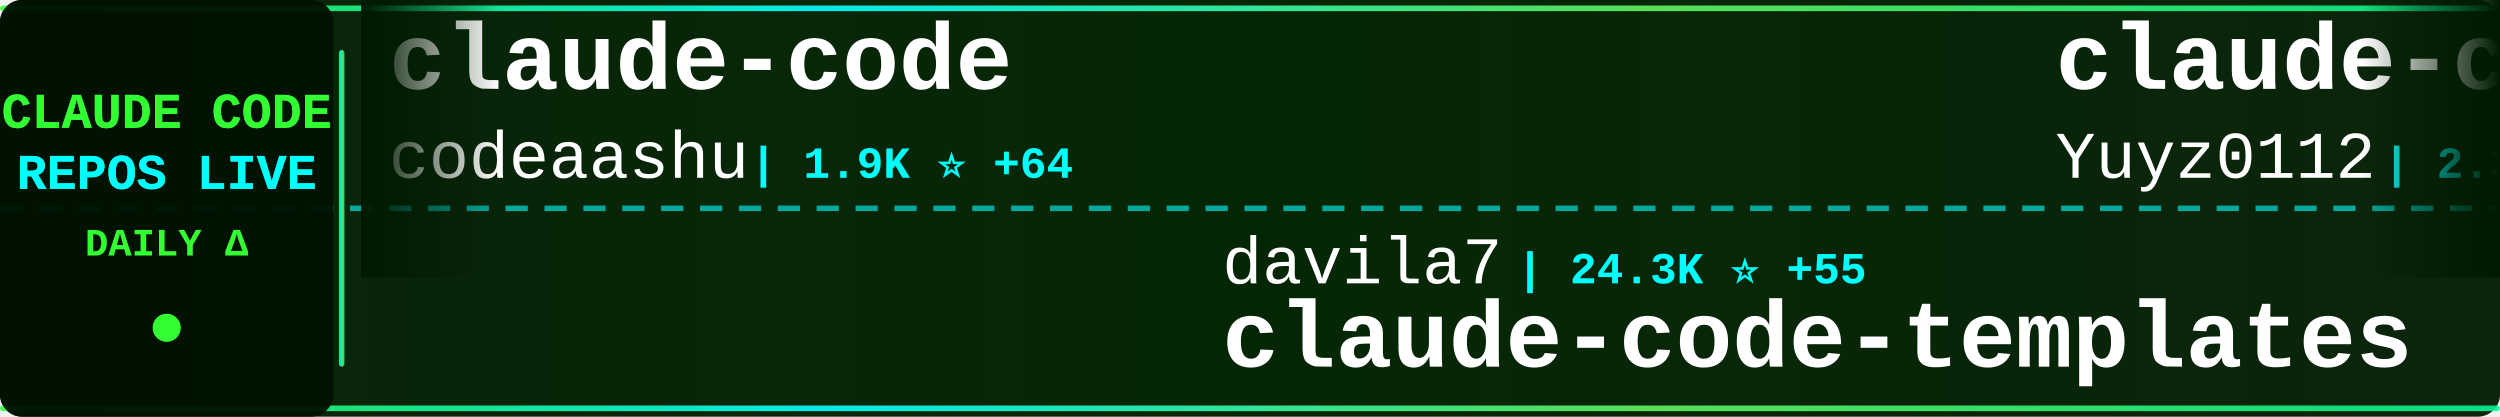
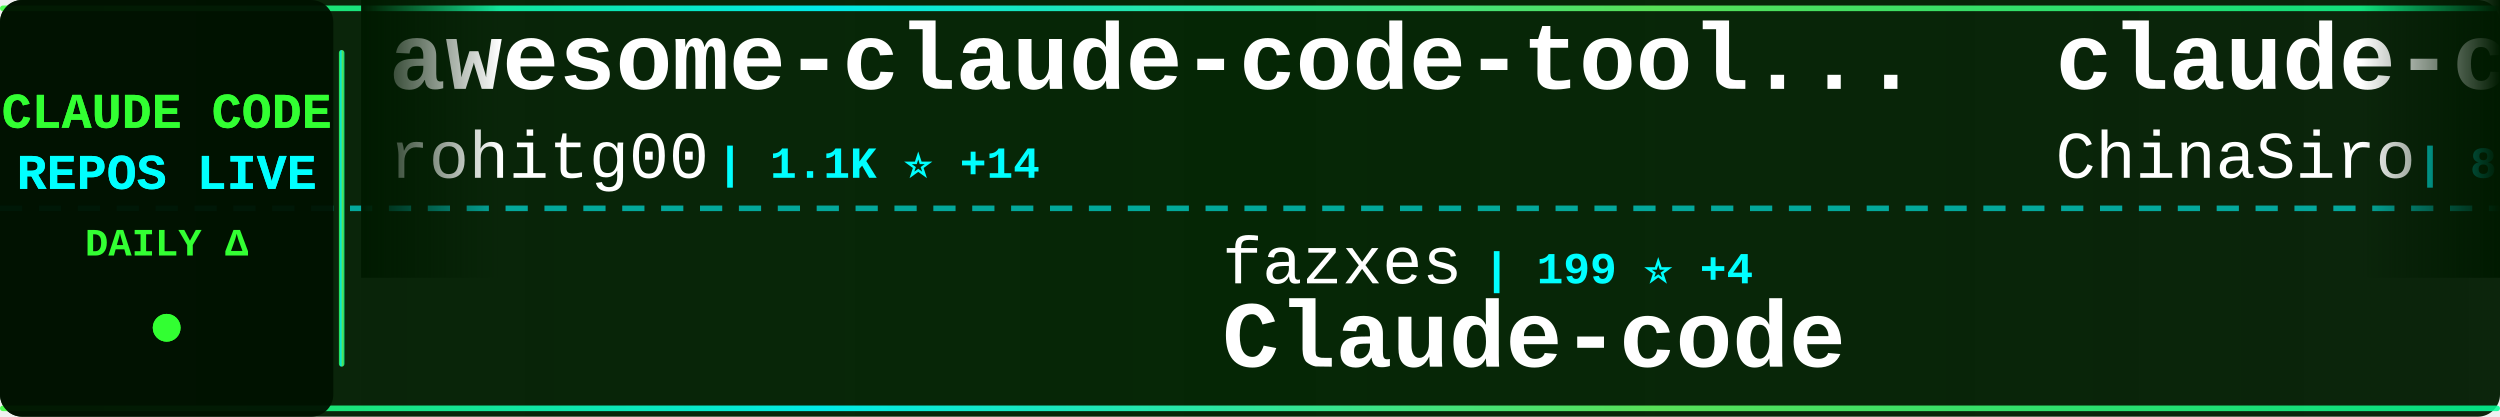
<svg xmlns="http://www.w3.org/2000/svg" width="900" height="150">
  <defs>
    <linearGradient id="tickerBg" x1="0%" y1="0%" x2="100%" y2="0%">
      <stop offset="0%" style="stop-color:#001a00;stop-opacity:0.95" />
      <stop offset="50%" style="stop-color:#002200;stop-opacity:0.98" />
      <stop offset="100%" style="stop-color:#001a00;stop-opacity:0.95" />
    </linearGradient>
    <linearGradient id="borderGrad" x1="0%" y1="0%" x2="100%" y2="0%">
      <stop offset="0%" style="stop-color:#33ff33;stop-opacity:0.85">
        <animate attributeName="stop-opacity" values="0.85;1;0.85" dur="2s" repeatCount="indefinite" />
      </stop>
      <stop offset="33%" style="stop-color:#00ffff;stop-opacity:0.9">
        <animate attributeName="stop-opacity" values="0.9;1;0.9" dur="2.2s" repeatCount="indefinite" />
      </stop>
      <stop offset="66%" style="stop-color:#66ff66;stop-opacity:0.85">
        <animate attributeName="stop-opacity" values="0.85;1;0.85" dur="1.8s" repeatCount="indefinite" />
      </stop>
      <stop offset="100%" style="stop-color:#00ff99;stop-opacity:0.85">
        <animate attributeName="stop-opacity" values="0.85;1;0.85" dur="2s" repeatCount="indefinite" />
      </stop>
    </linearGradient>
    <filter id="textGlow">
      <feGaussianBlur stdDeviation="0.1" result="coloredBlur" />
      <feMerge>
        <feMergeNode in="coloredBlur" />
        <feMergeNode in="SourceGraphic" />
      </feMerge>
    </filter>
    <filter id="metricGlow">
      <feGaussianBlur stdDeviation="0.2" result="coloredBlur" />
      <feMerge>
        <feMergeNode in="coloredBlur" />
        <feMergeNode in="SourceGraphic" />
      </feMerge>
    </filter>
    <linearGradient id="leftFade" x1="0%" y1="0%" x2="100%" y2="0%">
      <stop offset="0%" style="stop-color:#001a00;stop-opacity:1" />
      <stop offset="100%" style="stop-color:#001a00;stop-opacity:0" />
    </linearGradient>
    <linearGradient id="rightFade" x1="0%" y1="0%" x2="100%" y2="0%">
      <stop offset="0%" style="stop-color:#001a00;stop-opacity:0" />
      <stop offset="100%" style="stop-color:#001a00;stop-opacity:1" />
    </linearGradient>
  </defs>
  <rect width="900" height="150" fill="url(#tickerBg)" rx="8" />
  <rect x="0" y="2" width="900" height="2" fill="url(#borderGrad)" rx="1" />
  <rect x="0" y="146" width="900" height="2" fill="url(#borderGrad)" rx="1" />
  <line x1="0" y1="75" x2="900" y2="75" stroke="#00ffff" stroke-width="2" stroke-dasharray="8 6" opacity="0.6" />
  <rect x="0" y="0" width="120" height="150" fill="#001100" opacity="0.95" rx="8" />
  <text x="60" y="46" font-family="'Courier New', monospace" font-size="18" font-weight="bold" fill="#33ff33" text-anchor="middle" filter="url(#textGlow)">
    CLAUDE CODE
  </text>
  <text x="60" y="68" font-family="'Courier New', monospace" font-size="18" font-weight="bold" fill="#00ffff" text-anchor="middle" filter="url(#textGlow)">
    REPOS LIVE
  </text>
  <text x="60" y="92" font-family="'Courier New', monospace" font-size="14" font-weight="bold" fill="#33ff33" text-anchor="middle">
    DAILY Δ
  </text>
  <circle cx="60" cy="118" r="5" fill="#33ff33" filter="url(#metricGlow)">
    <animate attributeName="r" values="4;6;4" dur="1.5s" repeatCount="indefinite" />
    <animate attributeName="opacity" values="0.6;1;0.6" dur="1.5s" repeatCount="indefinite" />
  </circle>
  <rect x="122" y="18" width="2" height="114" fill="url(#borderGrad)" rx="1" />
  <clipPath id="tickerClip">
    <rect x="130" y="0" width="770" height="150" />
  </clipPath>
  <g clip-path="url(#tickerClip)">
    <g id="tickerItems">
      <animateTransform attributeName="transform" attributeType="XML" type="translate" from="0 0" to="-3000 0" dur="54s" repeatCount="indefinite" />
      <g transform="translate(0, 0)">
-         <text x="140" y="32" font-family="'Courier New', monospace" font-size="34" font-weight="bold" fill="#ffffff">claude-code</text>
-         <text x="140" y="64" font-family="'Courier New', monospace" font-size="24" font-weight="normal" fill="#ffffff" opacity="1.0">codeaashu</text>
-         <text x="270" y="64" font-family="'Courier New', monospace" font-size="16" font-weight="bold" fill="#00ffff"> | 1.9K ⭐ +64</text>
+         <text x="140" y="32" font-family="'Courier New', monospace" font-size="34" font-weight="bold" fill="#ffffff">awesome-claude-code-tool...</text>
+         <text x="140" y="64" font-family="'Courier New', monospace" font-size="24" font-weight="normal" fill="#ffffff" opacity="1.0">rohitg00</text>
+         <text x="258" y="64" font-family="'Courier New', monospace" font-size="16" font-weight="bold" fill="#00ffff"> | 1.1K ⭐ +14</text>
      </g>
      <g transform="translate(300, 0)">
-         <text x="140" y="102" font-family="'Courier New', monospace" font-size="24" font-weight="normal" fill="#ffffff" opacity="1.0">davila7</text>
-         <text x="246" y="102" font-family="'Courier New', monospace" font-size="16" font-weight="bold" fill="#00ffff"> | 24.3K ⭐ +55</text>
-         <text x="140" y="132" font-family="'Courier New', monospace" font-size="34" font-weight="bold" fill="#ffffff">claude-code-templates</text>
+         <text x="140" y="102" font-family="'Courier New', monospace" font-size="24" font-weight="normal" fill="#ffffff" opacity="1.0">fazxes</text>
+         <text x="234" y="102" font-family="'Courier New', monospace" font-size="16" font-weight="bold" fill="#00ffff"> | 199 ⭐ +4</text>
+         <text x="140" y="132" font-family="'Courier New', monospace" font-size="34" font-weight="bold" fill="#ffffff">Claude-code</text>
      </g>
      <g transform="translate(600, 0)">
-         <text x="140" y="32" font-family="'Courier New', monospace" font-size="34" font-weight="bold" fill="#ffffff">claude-code-reverse</text>
-         <text x="140" y="64" font-family="'Courier New', monospace" font-size="24" font-weight="normal" fill="#ffffff" opacity="1.0">Yuyz0112</text>
-         <text x="258" y="64" font-family="'Courier New', monospace" font-size="16" font-weight="bold" fill="#00ffff"> | 2.3K ⭐ +1</text>
+         <text x="140" y="32" font-family="'Courier New', monospace" font-size="34" font-weight="bold" fill="#ffffff">claude-code-sourcemap</text>
+         <text x="140" y="64" font-family="'Courier New', monospace" font-size="24" font-weight="normal" fill="#ffffff" opacity="1.0">ChinaSiro</text>
+         <text x="270" y="64" font-family="'Courier New', monospace" font-size="16" font-weight="bold" fill="#00ffff"> | 8.7K ⭐ +73</text>
      </g>
      <g transform="translate(900, 0)">
-         <text x="140" y="102" font-family="'Courier New', monospace" font-size="24" font-weight="normal" fill="#ffffff" opacity="1.0">LING71671</text>
-         <text x="270" y="102" font-family="'Courier New', monospace" font-size="16" font-weight="bold" fill="#00ffff"> | 696 ⭐ +16</text>
-         <text x="140" y="132" font-family="'Courier New', monospace" font-size="34" font-weight="bold" fill="#ffffff">Open-ClaudeCode</text>
+         <text x="140" y="102" font-family="'Courier New', monospace" font-size="24" font-weight="normal" fill="#ffffff" opacity="1.0">sugyan</text>
+         <text x="234" y="102" font-family="'Courier New', monospace" font-size="16" font-weight="bold" fill="#00ffff"> | 1.0K ⭐</text>
+         <text x="140" y="132" font-family="'Courier New', monospace" font-size="34" font-weight="bold" fill="#ffffff">claude-code-webui</text>
      </g>
      <g transform="translate(1200, 0)">
-         <text x="140" y="32" font-family="'Courier New', monospace" font-size="34" font-weight="bold" fill="#ffffff">claude-code</text>
-         <text x="140" y="64" font-family="'Courier New', monospace" font-size="24" font-weight="normal" fill="#ffffff" opacity="1.0">alex000kim</text>
-         <text x="282" y="64" font-family="'Courier New', monospace" font-size="16" font-weight="bold" fill="#00ffff"> | 201 ⭐ +2</text>
+         <text x="140" y="32" font-family="'Courier New', monospace" font-size="34" font-weight="bold" fill="#ffffff">claude_code_bridge</text>
+         <text x="140" y="64" font-family="'Courier New', monospace" font-size="24" font-weight="normal" fill="#ffffff" opacity="1.0">bfly123</text>
+         <text x="246" y="64" font-family="'Courier New', monospace" font-size="16" font-weight="bold" fill="#00ffff"> | 2.1K ⭐ +24</text>
      </g>
      <g transform="translate(1500, 0)">
-         <text x="140" y="102" font-family="'Courier New', monospace" font-size="24" font-weight="normal" fill="#ffffff" opacity="1.0">ykdojo</text>
-         <text x="234" y="102" font-family="'Courier New', monospace" font-size="16" font-weight="bold" fill="#00ffff"> | 7.2K ⭐ +32</text>
-         <text x="140" y="132" font-family="'Courier New', monospace" font-size="34" font-weight="bold" fill="#ffffff">claude-code-tips</text>
+         <text x="140" y="102" font-family="'Courier New', monospace" font-size="24" font-weight="normal" fill="#ffffff" opacity="1.0">alirezarezvani</text>
+         <text x="330" y="102" font-family="'Courier New', monospace" font-size="16" font-weight="bold" fill="#00ffff"> | 10.1K ⭐ +152</text>
+         <text x="140" y="132" font-family="'Courier New', monospace" font-size="34" font-weight="bold" fill="#ffffff">claude-skills</text>
      </g>
      <g transform="translate(1800, 0)">
-         <text x="140" y="32" font-family="'Courier New', monospace" font-size="34" font-weight="bold" fill="#ffffff">Claude-Code-Source-Study</text>
-         <text x="140" y="64" font-family="'Courier New', monospace" font-size="24" font-weight="normal" fill="#ffffff" opacity="1.0">luyao618</text>
-         <text x="258" y="64" font-family="'Courier New', monospace" font-size="16" font-weight="bold" fill="#00ffff"> | 1.1K ⭐ +41</text>
+         <text x="140" y="32" font-family="'Courier New', monospace" font-size="34" font-weight="bold" fill="#ffffff">claude-code-telegram</text>
+         <text x="140" y="64" font-family="'Courier New', monospace" font-size="24" font-weight="normal" fill="#ffffff" opacity="1.0">RichardAtCT</text>
+         <text x="294" y="64" font-family="'Courier New', monospace" font-size="16" font-weight="bold" fill="#00ffff"> | 2.4K ⭐ +11</text>
      </g>
      <g transform="translate(2100, 0)">
-         <text x="140" y="102" font-family="'Courier New', monospace" font-size="24" font-weight="normal" fill="#ffffff" opacity="1.0">Pimzino</text>
-         <text x="246" y="102" font-family="'Courier New', monospace" font-size="16" font-weight="bold" fill="#00ffff"> | 3.6K ⭐ +3</text>
-         <text x="140" y="132" font-family="'Courier New', monospace" font-size="34" font-weight="bold" fill="#ffffff">claude-code-spec-workflo...</text>
+         <text x="140" y="102" font-family="'Courier New', monospace" font-size="24" font-weight="normal" fill="#ffffff" opacity="1.0">repowise-dev</text>
+         <text x="306" y="102" font-family="'Courier New', monospace" font-size="16" font-weight="bold" fill="#00ffff"> | 880 ⭐ +27</text>
+         <text x="140" y="132" font-family="'Courier New', monospace" font-size="34" font-weight="bold" fill="#ffffff">claude-code-prompts</text>
      </g>
      <g transform="translate(2400, 0)">
-         <text x="140" y="32" font-family="'Courier New', monospace" font-size="34" font-weight="bold" fill="#ffffff">claude-code-security-rev...</text>
-         <text x="140" y="64" font-family="'Courier New', monospace" font-size="24" font-weight="normal" fill="#ffffff" opacity="1.0">anthropics</text>
-         <text x="282" y="64" font-family="'Courier New', monospace" font-size="16" font-weight="bold" fill="#00ffff"> | 4.2K ⭐ +20</text>
+         <text x="140" y="32" font-family="'Courier New', monospace" font-size="34" font-weight="bold" fill="#ffffff">claude-code-hub</text>
+         <text x="140" y="64" font-family="'Courier New', monospace" font-size="24" font-weight="normal" fill="#ffffff" opacity="1.0">ding113</text>
+         <text x="246" y="64" font-family="'Courier New', monospace" font-size="16" font-weight="bold" fill="#00ffff"> | 2.3K ⭐ +15</text>
      </g>
      <g transform="translate(2700, 0)">
-         <text x="140" y="102" font-family="'Courier New', monospace" font-size="24" font-weight="normal" fill="#ffffff" opacity="1.0">chauncygu</text>
-         <text x="270" y="102" font-family="'Courier New', monospace" font-size="16" font-weight="bold" fill="#00ffff"> | 1.9K ⭐ +76</text>
-         <text x="140" y="132" font-family="'Courier New', monospace" font-size="34" font-weight="bold" fill="#ffffff">collection-claude-code-s...</text>
+         <text x="140" y="102" font-family="'Courier New', monospace" font-size="24" font-weight="normal" fill="#ffffff" opacity="1.0">chiragjoshi12</text>
+         <text x="318" y="102" font-family="'Courier New', monospace" font-size="16" font-weight="bold" fill="#00ffff"> | 182 ⭐ +3</text>
+         <text x="140" y="132" font-family="'Courier New', monospace" font-size="34" font-weight="bold" fill="#ffffff">claude-code</text>
      </g>
      <g transform="translate(3000, 0)">
-         <text x="140" y="32" font-family="'Courier New', monospace" font-size="34" font-weight="bold" fill="#ffffff">claude-code</text>
-         <text x="140" y="64" font-family="'Courier New', monospace" font-size="24" font-weight="normal" fill="#ffffff" opacity="1.0">codeaashu</text>
-         <text x="270" y="64" font-family="'Courier New', monospace" font-size="16" font-weight="bold" fill="#00ffff"> | 1.9K ⭐ +64</text>
+         <text x="140" y="32" font-family="'Courier New', monospace" font-size="34" font-weight="bold" fill="#ffffff">awesome-claude-code-tool...</text>
+         <text x="140" y="64" font-family="'Courier New', monospace" font-size="24" font-weight="normal" fill="#ffffff" opacity="1.0">rohitg00</text>
+         <text x="258" y="64" font-family="'Courier New', monospace" font-size="16" font-weight="bold" fill="#00ffff"> | 1.1K ⭐ +14</text>
      </g>
      <g transform="translate(3300, 0)">
-         <text x="140" y="102" font-family="'Courier New', monospace" font-size="24" font-weight="normal" fill="#ffffff" opacity="1.0">davila7</text>
-         <text x="246" y="102" font-family="'Courier New', monospace" font-size="16" font-weight="bold" fill="#00ffff"> | 24.3K ⭐ +55</text>
-         <text x="140" y="132" font-family="'Courier New', monospace" font-size="34" font-weight="bold" fill="#ffffff">claude-code-templates</text>
+         <text x="140" y="102" font-family="'Courier New', monospace" font-size="24" font-weight="normal" fill="#ffffff" opacity="1.0">fazxes</text>
+         <text x="234" y="102" font-family="'Courier New', monospace" font-size="16" font-weight="bold" fill="#00ffff"> | 199 ⭐ +4</text>
+         <text x="140" y="132" font-family="'Courier New', monospace" font-size="34" font-weight="bold" fill="#ffffff">Claude-code</text>
      </g>
      <g transform="translate(3600, 0)">
-         <text x="140" y="32" font-family="'Courier New', monospace" font-size="34" font-weight="bold" fill="#ffffff">claude-code-reverse</text>
-         <text x="140" y="64" font-family="'Courier New', monospace" font-size="24" font-weight="normal" fill="#ffffff" opacity="1.0">Yuyz0112</text>
-         <text x="258" y="64" font-family="'Courier New', monospace" font-size="16" font-weight="bold" fill="#00ffff"> | 2.3K ⭐ +1</text>
+         <text x="140" y="32" font-family="'Courier New', monospace" font-size="34" font-weight="bold" fill="#ffffff">claude-code-sourcemap</text>
+         <text x="140" y="64" font-family="'Courier New', monospace" font-size="24" font-weight="normal" fill="#ffffff" opacity="1.0">ChinaSiro</text>
+         <text x="270" y="64" font-family="'Courier New', monospace" font-size="16" font-weight="bold" fill="#00ffff"> | 8.7K ⭐ +73</text>
      </g>
      <g transform="translate(3900, 0)">
-         <text x="140" y="102" font-family="'Courier New', monospace" font-size="24" font-weight="normal" fill="#ffffff" opacity="1.0">LING71671</text>
-         <text x="270" y="102" font-family="'Courier New', monospace" font-size="16" font-weight="bold" fill="#00ffff"> | 696 ⭐ +16</text>
-         <text x="140" y="132" font-family="'Courier New', monospace" font-size="34" font-weight="bold" fill="#ffffff">Open-ClaudeCode</text>
+         <text x="140" y="102" font-family="'Courier New', monospace" font-size="24" font-weight="normal" fill="#ffffff" opacity="1.0">sugyan</text>
+         <text x="234" y="102" font-family="'Courier New', monospace" font-size="16" font-weight="bold" fill="#00ffff"> | 1.0K ⭐</text>
+         <text x="140" y="132" font-family="'Courier New', monospace" font-size="34" font-weight="bold" fill="#ffffff">claude-code-webui</text>
      </g>
    </g>
  </g>
  <rect x="130" y="0" width="50" height="100" fill="url(#leftFade)" />
  <rect x="850" y="0" width="50" height="100" fill="url(#rightFade)" />
</svg>
